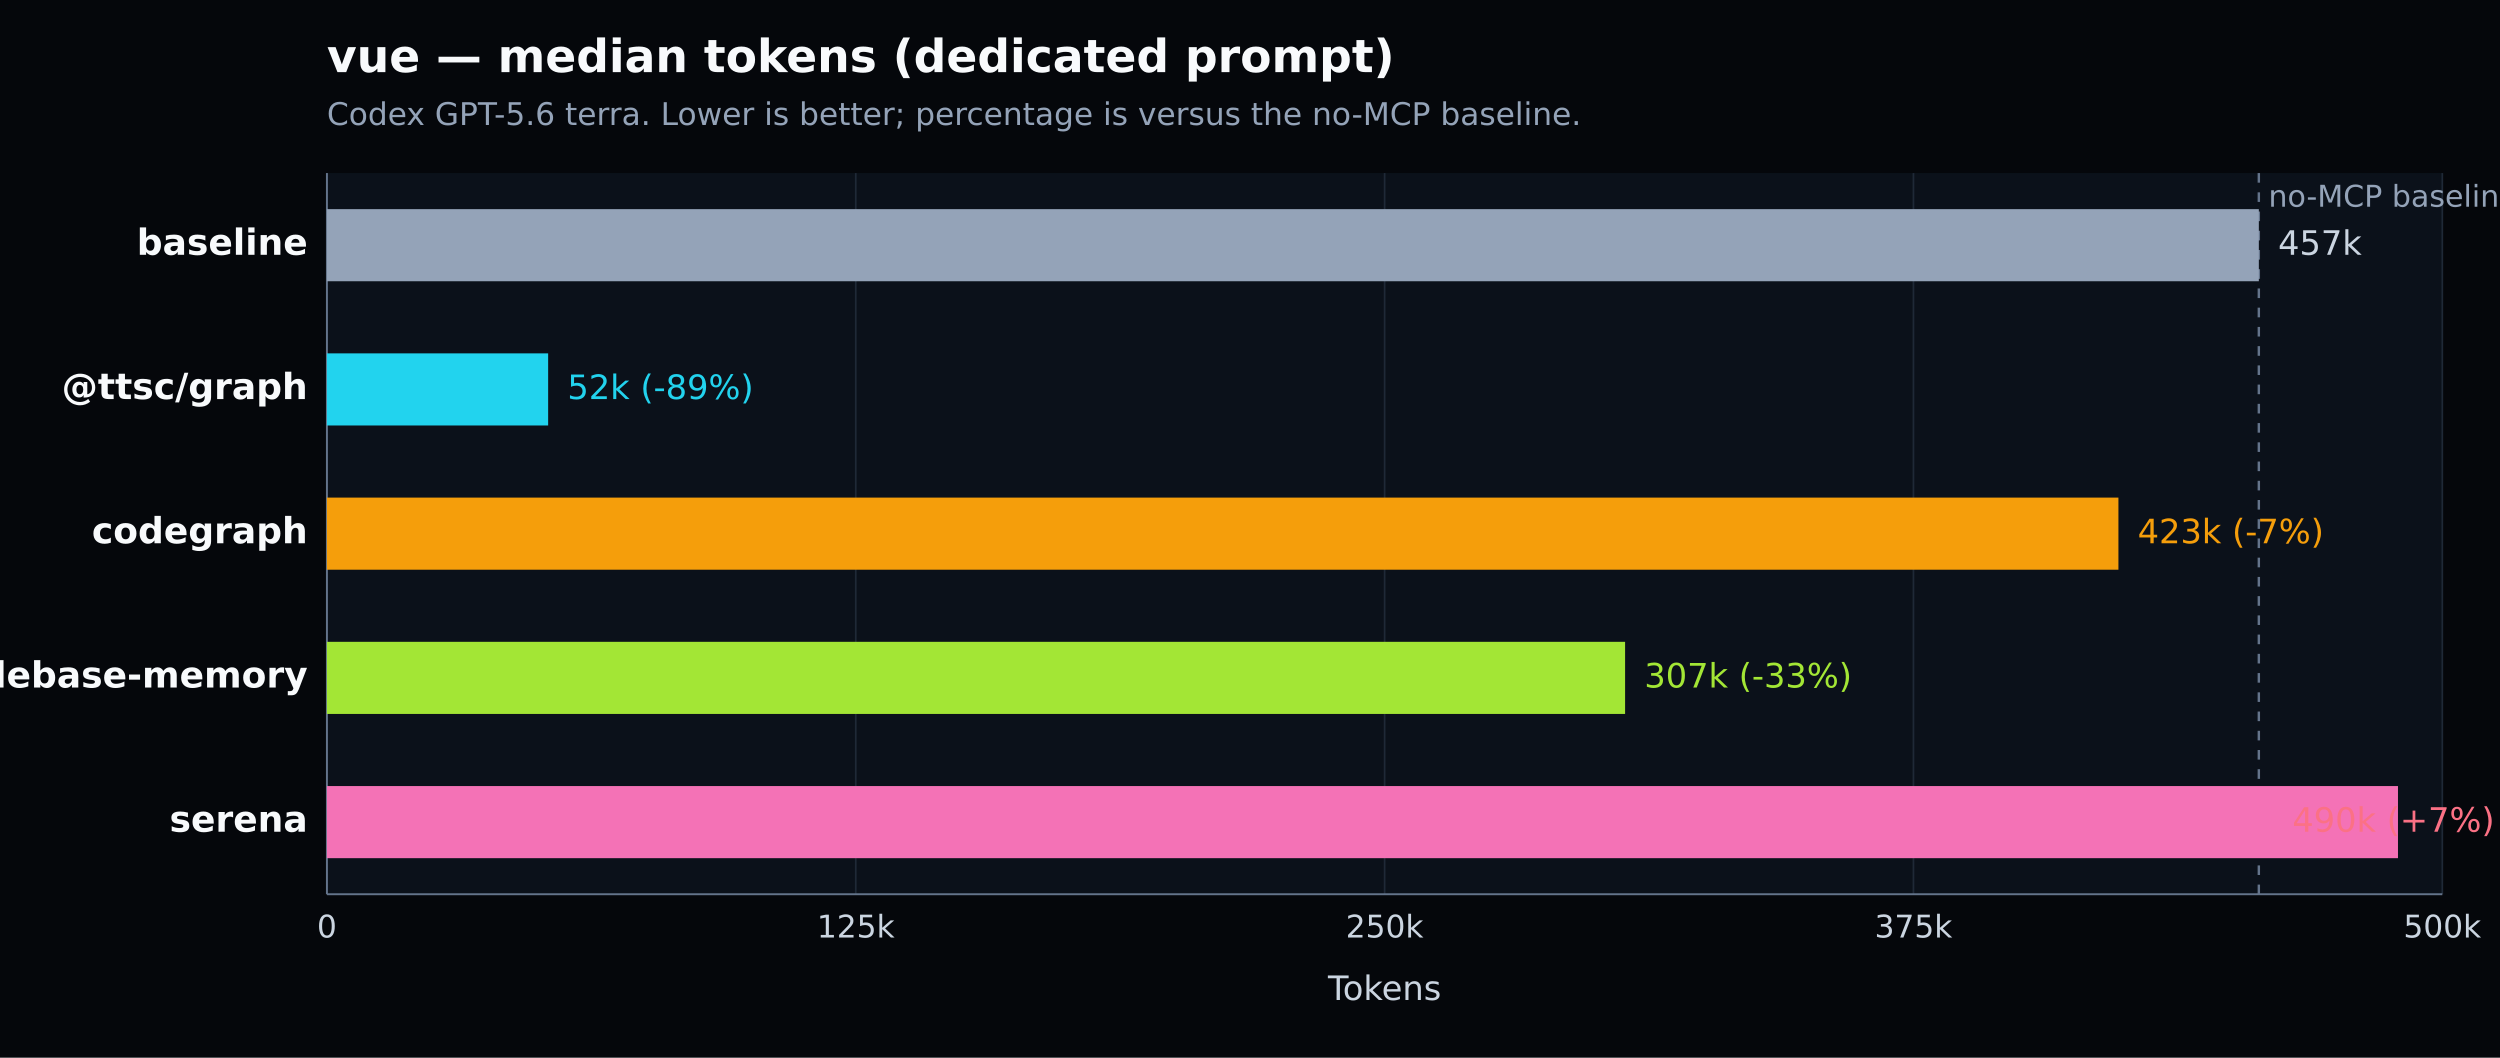
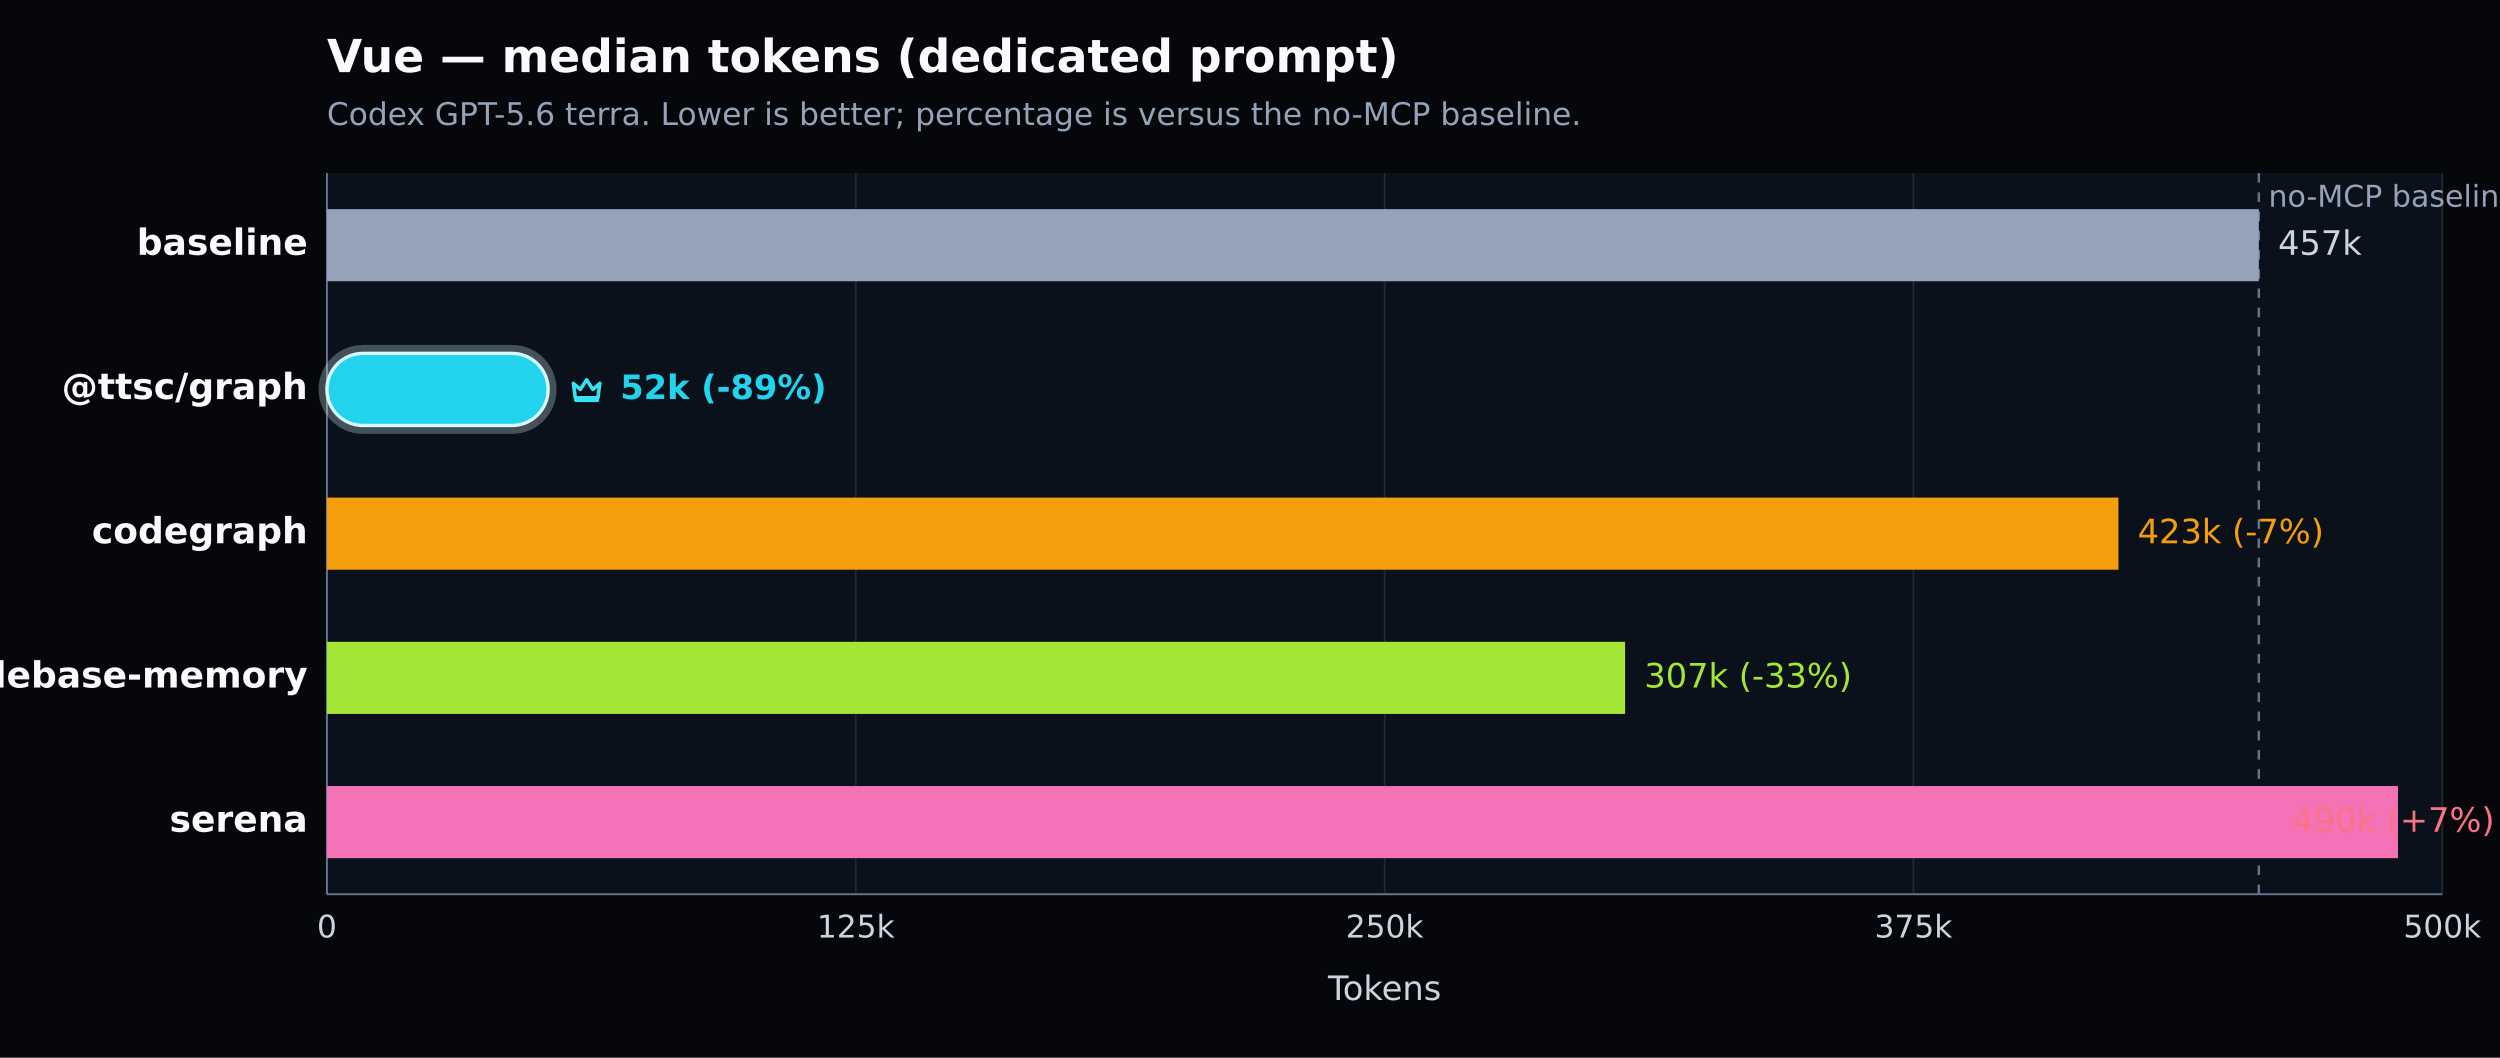
- <svg xmlns="http://www.w3.org/2000/svg" width="1040" height="440" viewBox="0 0 1040 440" version="1.1" role="img" aria-label="vue — median tokens (dedicated prompt). Codex GPT-5.6 terra. Lower is better; percentage is versus the no-MCP baseline.">
+ <svg xmlns="http://www.w3.org/2000/svg" width="1040" height="440" viewBox="0 0 1040 440" version="1.1" role="img" aria-label="Vue — median tokens (dedicated prompt). Codex GPT-5.6 terra. Lower is better; percentage is versus the no-MCP baseline.">
  <defs>
    <style type="text/css">
   *{stroke-linejoin:round;stroke-linecap:butt}
   text{font-family:DejaVu Sans, Arial, sans-serif}
  </style>
  </defs>
  <g>
    <path d="M 0 440 L 1040 440 L 1040 0 L 0 0 z" style="fill:#05070b" />
-     <text x="136" y="30" style="fill:#f8fafc;font-size:19px;font-weight:600">vue — median tokens (dedicated prompt)</text>
+     <text x="136" y="30" style="fill:#f8fafc;font-size:19px;font-weight:600">Vue — median tokens (dedicated prompt)</text>
    <text x="136" y="52" style="fill:#94a3b8;font-size:13px">Codex GPT-5.6 terra. Lower is better; percentage is versus the no-MCP baseline.</text>
    <path d="M 136 72 L 1016 72 L 1016 372 L 136 372 z" style="fill:#0b111a" />
    <g>
      <path d="M 136.000 72 L 136.000 372" style="fill:none;stroke:#1f2937;stroke-width:0.7" />
      <text x="136.000" y="390" style="fill:#cbd5e1;font-size:13px;text-anchor:middle">0</text>
    </g>
    <g>
      <path d="M 356.000 72 L 356.000 372" style="fill:none;stroke:#1f2937;stroke-width:0.7" />
      <text x="356.000" y="390" style="fill:#cbd5e1;font-size:13px;text-anchor:middle">125k</text>
    </g>
    <g>
      <path d="M 576.000 72 L 576.000 372" style="fill:none;stroke:#1f2937;stroke-width:0.7" />
      <text x="576.000" y="390" style="fill:#cbd5e1;font-size:13px;text-anchor:middle">250k</text>
    </g>
    <g>
      <path d="M 796.000 72 L 796.000 372" style="fill:none;stroke:#1f2937;stroke-width:0.7" />
      <text x="796.000" y="390" style="fill:#cbd5e1;font-size:13px;text-anchor:middle">375k</text>
    </g>
    <g>
      <path d="M 1016.000 72 L 1016.000 372" style="fill:none;stroke:#1f2937;stroke-width:0.7" />
      <text x="1016.000" y="390" style="fill:#cbd5e1;font-size:13px;text-anchor:middle">500k</text>
    </g>
    <path d="M 136 372 L 1016 372" style="fill:none;stroke:#64748b;stroke-width:0.8" />
    <path d="M 136 72 L 136 372" style="fill:none;stroke:#64748b;stroke-width:0.8" />
    <text x="576.000" y="416" style="fill:#cbd5e1;font-size:14px;text-anchor:middle">Tokens</text>
    <line x1="939.674" y1="72" x2="939.674" y2="372" style="stroke:#64748b;stroke-width:1;stroke-dasharray:4 4" />
    <text x="943.674" y="86" style="fill:#94a3b8;font-size:12.5px">no-MCP baseline</text>
    <g>
      <text x="128" y="106.000" style="fill:#f8fafc;font-size:15px;font-weight:600;text-anchor:end">baseline</text>
      <rect x="136" y="87.000" width="803.674" height="30" style="fill:#94a3b8" />
      <text x="947.674" y="106.000" style="fill:#cbd5e1;font-size:14px">457k</text>
    </g>
    <g>
-       <text x="128" y="166.000" style="fill:#f8fafc;font-size:15px;font-weight:600;text-anchor:end">@ttsc/graph</text>
-       <rect x="136" y="147.000" width="92.027" height="30" style="fill:#22d3ee" />
-       <text x="236.027" y="166.000" style="fill:#22d3ee;font-size:14px">52k (-89%)</text>
+       <text x="128" y="166.000" style="fill:#f8fafc;font-size:15px;font-weight:700;text-anchor:end">@ttsc/graph</text>
+       <rect x="134.000" y="145.000" width="96.027" height="34.000" rx="17.000" style="fill:none;stroke:#d7f9ff;stroke-opacity:0.28;stroke-width:3" />
+       <rect x="136" y="147.000" width="92.027" height="30" rx="15.000" style="fill:#22d3ee;stroke:#d7f9ff;stroke-width:1.4" />
+       <g transform="translate(236.03 154.00) scale(1.000)" style="fill:none;stroke:#36e2ee;stroke-width:1.5">
+         <path d="M2.5 5.5 5.4 8l2.6-4 2.6 4 2.9-2.5-.8 6H3.3l-.8-6Z" style="stroke-linejoin:round" />
+         <path d="M3.5 12.5 h9" style="stroke-linecap:round" />
+       </g>
+       <text x="258.027" y="166.000" style="fill:#22d3ee;font-size:14px;font-weight:700">52k (-89%)</text>
    </g>
    <g>
      <text x="128" y="226.000" style="fill:#f8fafc;font-size:15px;font-weight:600;text-anchor:end">codegraph</text>
      <rect x="136" y="207.000" width="745.263" height="30" style="fill:#f59e0b" />
      <text x="889.263" y="226.000" style="fill:#f59e0b;font-size:14px">423k (-7%)</text>
    </g>
    <g>
      <text x="128" y="286.000" style="fill:#f8fafc;font-size:15px;font-weight:600;text-anchor:end">codebase-memory</text>
      <rect x="136" y="267.000" width="540.037" height="30" style="fill:#a3e635" />
      <text x="684.037" y="286.000" style="fill:#a3e635;font-size:14px">307k (-33%)</text>
    </g>
    <g>
      <text x="128" y="346.000" style="fill:#f8fafc;font-size:15px;font-weight:600;text-anchor:end">serena</text>
      <rect x="136" y="327.000" width="861.559" height="30" style="fill:#f472b6" />
      <text x="953.600" y="346.000" style="fill:#fb7185;font-size:14px">490k (+7%)</text>
    </g>
  </g>
</svg>
